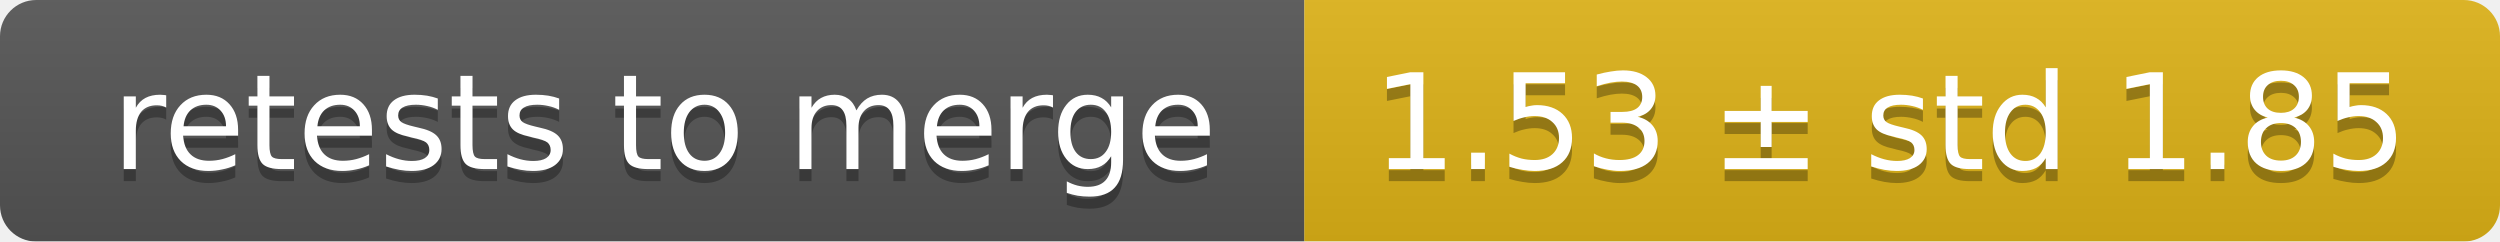
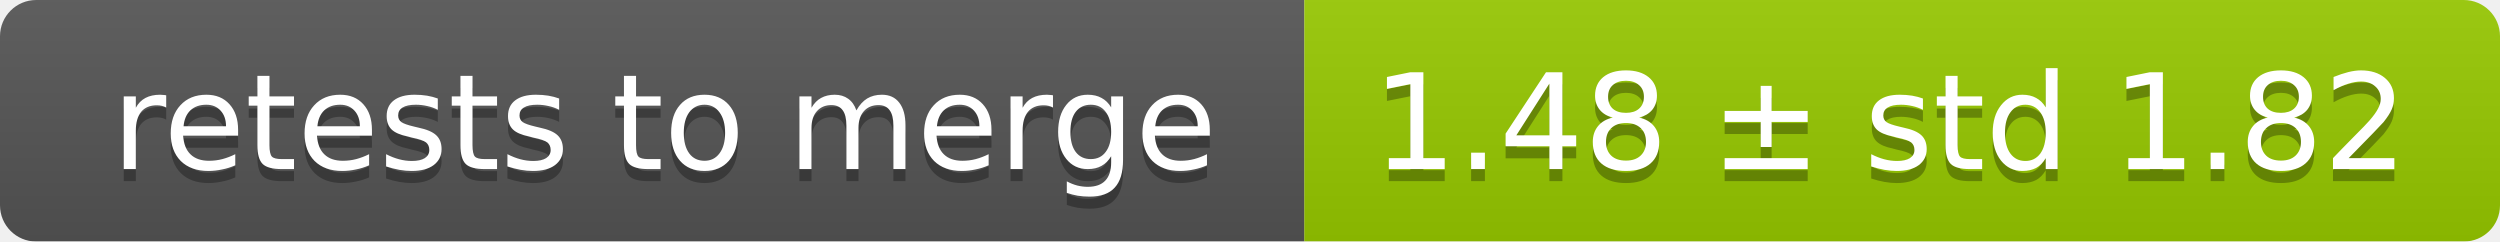
<svg xmlns="http://www.w3.org/2000/svg" width="207" height="20">
  <linearGradient id="smooth" x2="0" y2="100%">
    <stop offset="0" stop-color="#bbb" stop-opacity=".1" />
    <stop offset="1" stop-opacity=".1" />
  </linearGradient>
  <mask id="round">
    <rect width="207" height="20" rx="3" fill="#fff" />
  </mask>
  <g mask="url(#round)">
    <rect width="108" height="20" fill="#555" />
-     <rect x="108" width="99" height="20" fill="#dfb317" />
+     <rect x="108" width="99" height="20" fill="#97ca00" />
    <rect width="207" height="20" fill="url(#smooth)" />
  </g>
  <g fill="#fff" text-anchor="middle" font-family="DejaVu Sans,Verdana,Geneva,sans-serif" font-size="11">
    <text x="55" y="15" fill="#010101" fill-opacity=".3">retests to merge</text>
    <text x="55" y="14">retests to merge</text>
-     <text x="156.5" y="15" fill="#010101" fill-opacity=".3">1.53 ± std 1.85</text>
-     <text x="156.5" y="14">1.53 ± std 1.85</text>
+     <text x="156.5" y="15" fill="#010101" fill-opacity=".3">1.48 ± std 1.82</text>
+     <text x="156.5" y="14">1.48 ± std 1.82</text>
  </g>
</svg>
